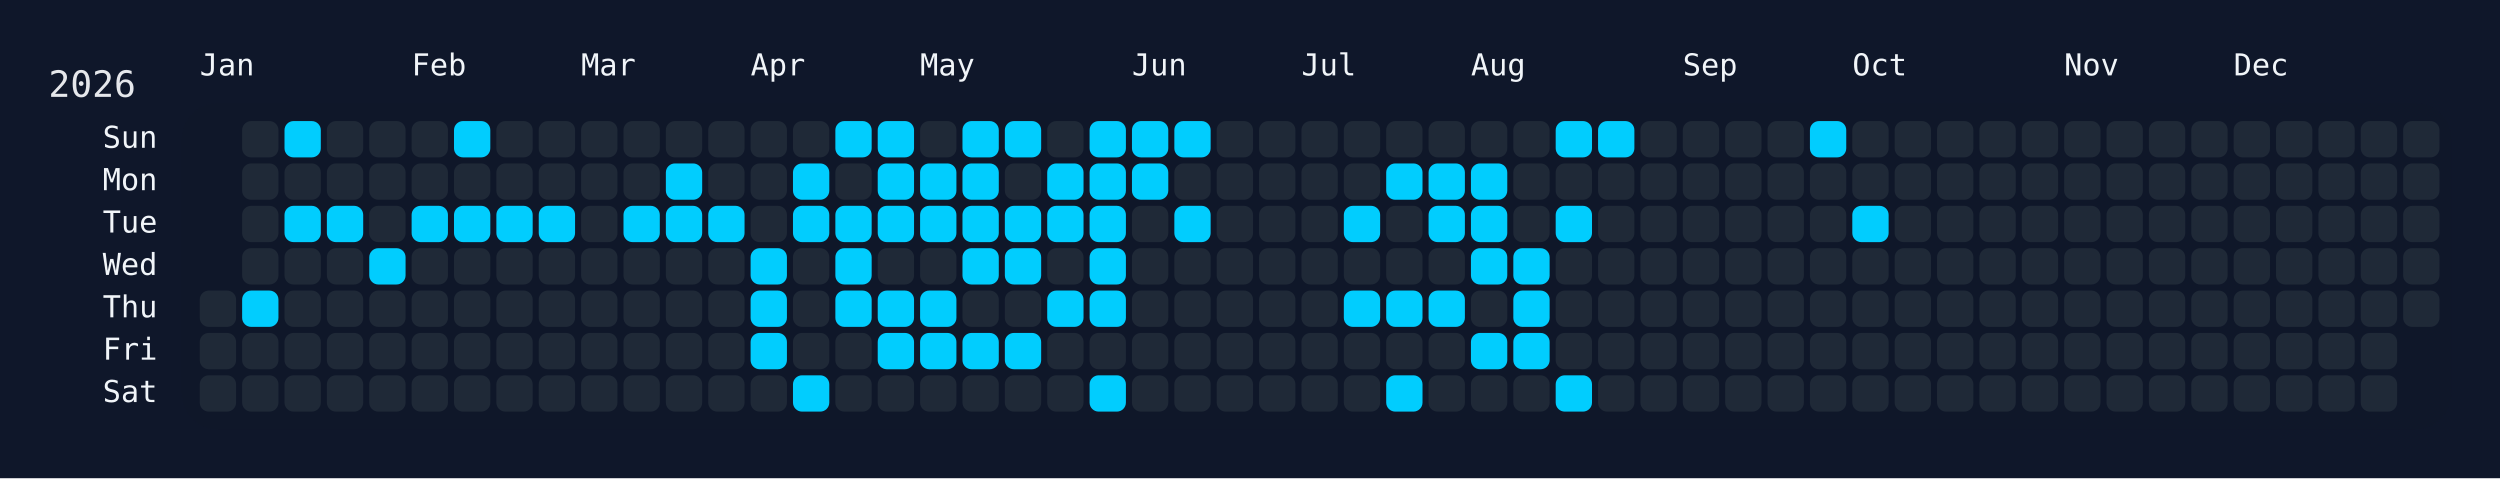
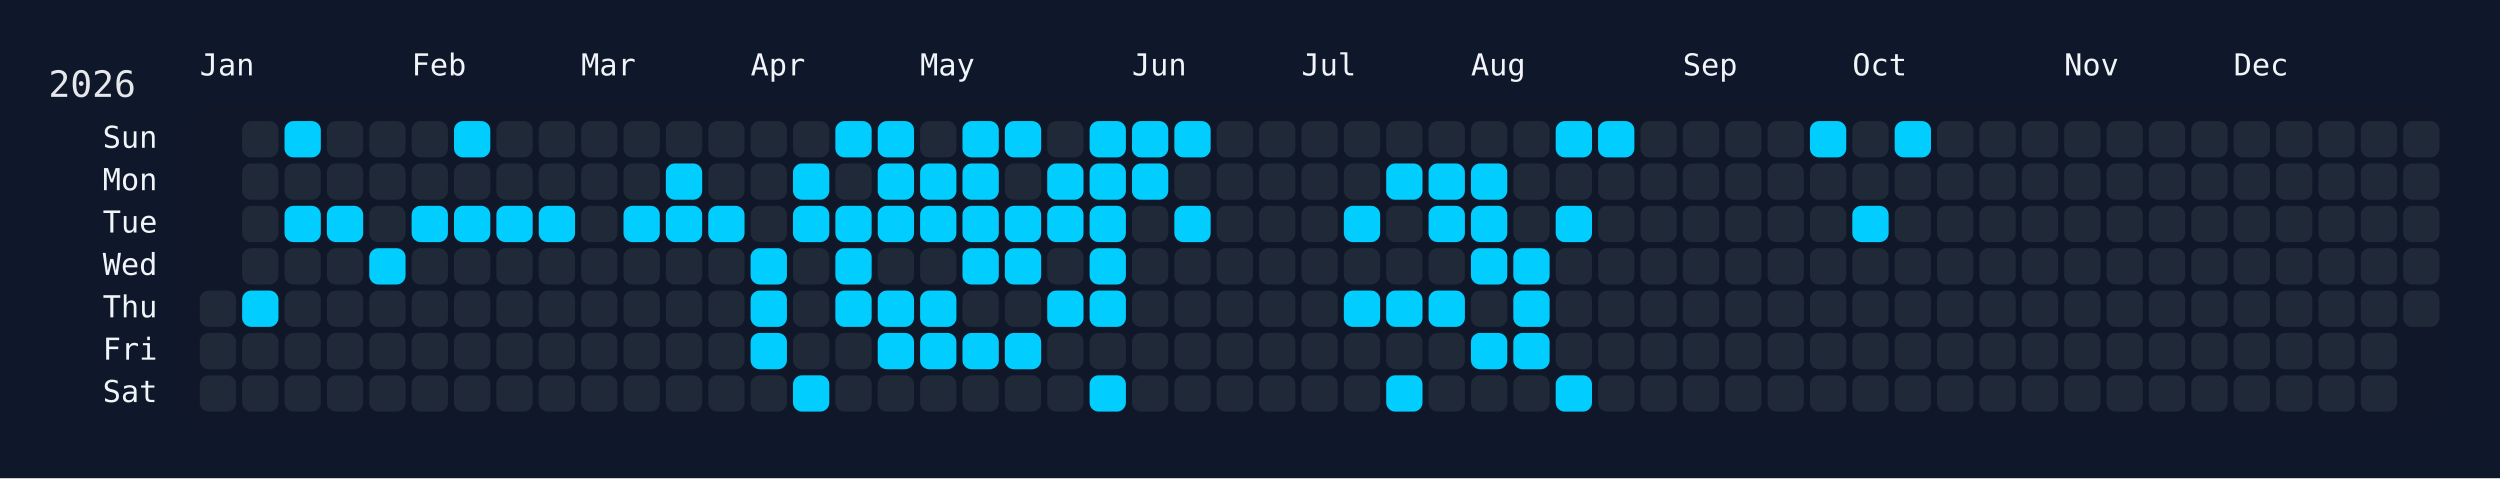
<svg xmlns="http://www.w3.org/2000/svg" width="826" height="158" viewBox="0 0 826 158">
  <rect width="826" height="158" fill="#0f172a" />
  <rect x="60" y="34" width="750" height="108" rx="12" ry="12" fill="rgba(15, 23, 42, 0.8)" />
  <text x="16" y="32" font-size="12" fill="#e5e7eb" font-family="JetBrains Mono, ui-monospace, SFMono-Regular, Menlo, Monaco, Consolas, monospace">2026</text>
  <text x="66" y="18" font-size="10" fill="#f1f5f9" font-family="JetBrains Mono, ui-monospace, SFMono-Regular, Menlo, Monaco, Consolas, monospace" dominant-baseline="hanging">Jan</text>
  <text x="136" y="18" font-size="10" fill="#f1f5f9" font-family="JetBrains Mono, ui-monospace, SFMono-Regular, Menlo, Monaco, Consolas, monospace" dominant-baseline="hanging">Feb</text>
  <text x="192" y="18" font-size="10" fill="#f1f5f9" font-family="JetBrains Mono, ui-monospace, SFMono-Regular, Menlo, Monaco, Consolas, monospace" dominant-baseline="hanging">Mar</text>
  <text x="248" y="18" font-size="10" fill="#f1f5f9" font-family="JetBrains Mono, ui-monospace, SFMono-Regular, Menlo, Monaco, Consolas, monospace" dominant-baseline="hanging">Apr</text>
  <text x="304" y="18" font-size="10" fill="#f1f5f9" font-family="JetBrains Mono, ui-monospace, SFMono-Regular, Menlo, Monaco, Consolas, monospace" dominant-baseline="hanging">May</text>
  <text x="374" y="18" font-size="10" fill="#f1f5f9" font-family="JetBrains Mono, ui-monospace, SFMono-Regular, Menlo, Monaco, Consolas, monospace" dominant-baseline="hanging">Jun</text>
  <text x="430" y="18" font-size="10" fill="#f1f5f9" font-family="JetBrains Mono, ui-monospace, SFMono-Regular, Menlo, Monaco, Consolas, monospace" dominant-baseline="hanging">Jul</text>
  <text x="486" y="18" font-size="10" fill="#f1f5f9" font-family="JetBrains Mono, ui-monospace, SFMono-Regular, Menlo, Monaco, Consolas, monospace" dominant-baseline="hanging">Aug</text>
  <text x="556" y="18" font-size="10" fill="#f1f5f9" font-family="JetBrains Mono, ui-monospace, SFMono-Regular, Menlo, Monaco, Consolas, monospace" dominant-baseline="hanging">Sep</text>
  <text x="612" y="18" font-size="10" fill="#f1f5f9" font-family="JetBrains Mono, ui-monospace, SFMono-Regular, Menlo, Monaco, Consolas, monospace" dominant-baseline="hanging">Oct</text>
  <text x="682" y="18" font-size="10" fill="#f1f5f9" font-family="JetBrains Mono, ui-monospace, SFMono-Regular, Menlo, Monaco, Consolas, monospace" dominant-baseline="hanging">Nov</text>
  <text x="738" y="18" font-size="10" fill="#f1f5f9" font-family="JetBrains Mono, ui-monospace, SFMono-Regular, Menlo, Monaco, Consolas, monospace" dominant-baseline="hanging">Dec</text>
  <text x="52" y="46.0" font-size="10" fill="#f1f5f9" font-family="JetBrains Mono, ui-monospace, SFMono-Regular, Menlo, Monaco, Consolas, monospace" text-anchor="end" dominant-baseline="middle">Sun</text>
  <text x="52" y="60.0" font-size="10" fill="#f1f5f9" font-family="JetBrains Mono, ui-monospace, SFMono-Regular, Menlo, Monaco, Consolas, monospace" text-anchor="end" dominant-baseline="middle">Mon</text>
  <text x="52" y="74.0" font-size="10" fill="#f1f5f9" font-family="JetBrains Mono, ui-monospace, SFMono-Regular, Menlo, Monaco, Consolas, monospace" text-anchor="end" dominant-baseline="middle">Tue</text>
  <text x="52" y="88.0" font-size="10" fill="#f1f5f9" font-family="JetBrains Mono, ui-monospace, SFMono-Regular, Menlo, Monaco, Consolas, monospace" text-anchor="end" dominant-baseline="middle">Wed</text>
  <text x="52" y="102.0" font-size="10" fill="#f1f5f9" font-family="JetBrains Mono, ui-monospace, SFMono-Regular, Menlo, Monaco, Consolas, monospace" text-anchor="end" dominant-baseline="middle">Thu</text>
  <text x="52" y="116.0" font-size="10" fill="#f1f5f9" font-family="JetBrains Mono, ui-monospace, SFMono-Regular, Menlo, Monaco, Consolas, monospace" text-anchor="end" dominant-baseline="middle">Fri</text>
  <text x="52" y="130.0" font-size="10" fill="#f1f5f9" font-family="JetBrains Mono, ui-monospace, SFMono-Regular, Menlo, Monaco, Consolas, monospace" text-anchor="end" dominant-baseline="middle">Sat</text>
  <g transform="translate(66,40)">
    <rect x="0" y="56" width="12" height="12" rx="3" ry="3" fill="#1f2937" data-date="2026-01-01" />
    <rect x="0" y="70" width="12" height="12" rx="3" ry="3" fill="#1f2937" data-date="2026-01-02" />
    <rect x="0" y="84" width="12" height="12" rx="3" ry="3" fill="#1f2937" data-date="2026-01-03" />
    <rect x="14" y="0" width="12" height="12" rx="3" ry="3" fill="#1f2937" data-date="2026-01-04" />
    <rect x="14" y="14" width="12" height="12" rx="3" ry="3" fill="#1f2937" data-date="2026-01-05" />
    <rect x="14" y="28" width="12" height="12" rx="3" ry="3" fill="#1f2937" data-date="2026-01-06" />
    <rect x="14" y="42" width="12" height="12" rx="3" ry="3" fill="#1f2937" data-date="2026-01-07" />
    <rect x="14" y="56" width="12" height="12" rx="3" ry="3" fill="#01cdfe" data-date="2026-01-08" />
    <rect x="14" y="70" width="12" height="12" rx="3" ry="3" fill="#1f2937" data-date="2026-01-09" />
    <rect x="14" y="84" width="12" height="12" rx="3" ry="3" fill="#1f2937" data-date="2026-01-10" />
    <rect x="28" y="0" width="12" height="12" rx="3" ry="3" fill="#01cdfe" data-date="2026-01-11" />
    <rect x="28" y="14" width="12" height="12" rx="3" ry="3" fill="#1f2937" data-date="2026-01-12" />
    <rect x="28" y="28" width="12" height="12" rx="3" ry="3" fill="#01cdfe" data-date="2026-01-13" />
    <rect x="28" y="42" width="12" height="12" rx="3" ry="3" fill="#1f2937" data-date="2026-01-14" />
    <rect x="28" y="56" width="12" height="12" rx="3" ry="3" fill="#1f2937" data-date="2026-01-15" />
    <rect x="28" y="70" width="12" height="12" rx="3" ry="3" fill="#1f2937" data-date="2026-01-16" />
    <rect x="28" y="84" width="12" height="12" rx="3" ry="3" fill="#1f2937" data-date="2026-01-17" />
    <rect x="42" y="0" width="12" height="12" rx="3" ry="3" fill="#1f2937" data-date="2026-01-18" />
    <rect x="42" y="14" width="12" height="12" rx="3" ry="3" fill="#1f2937" data-date="2026-01-19" />
    <rect x="42" y="28" width="12" height="12" rx="3" ry="3" fill="#01cdfe" data-date="2026-01-20" />
    <rect x="42" y="42" width="12" height="12" rx="3" ry="3" fill="#1f2937" data-date="2026-01-21" />
    <rect x="42" y="56" width="12" height="12" rx="3" ry="3" fill="#1f2937" data-date="2026-01-22" />
    <rect x="42" y="70" width="12" height="12" rx="3" ry="3" fill="#1f2937" data-date="2026-01-23" />
    <rect x="42" y="84" width="12" height="12" rx="3" ry="3" fill="#1f2937" data-date="2026-01-24" />
    <rect x="56" y="0" width="12" height="12" rx="3" ry="3" fill="#1f2937" data-date="2026-01-25" />
    <rect x="56" y="14" width="12" height="12" rx="3" ry="3" fill="#1f2937" data-date="2026-01-26" />
    <rect x="56" y="28" width="12" height="12" rx="3" ry="3" fill="#1f2937" data-date="2026-01-27" />
    <rect x="56" y="42" width="12" height="12" rx="3" ry="3" fill="#01cdfe" data-date="2026-01-28" />
    <rect x="56" y="56" width="12" height="12" rx="3" ry="3" fill="#1f2937" data-date="2026-01-29" />
    <rect x="56" y="70" width="12" height="12" rx="3" ry="3" fill="#1f2937" data-date="2026-01-30" />
    <rect x="56" y="84" width="12" height="12" rx="3" ry="3" fill="#1f2937" data-date="2026-01-31" />
    <rect x="70" y="0" width="12" height="12" rx="3" ry="3" fill="#1f2937" data-date="2026-02-01" />
    <rect x="70" y="14" width="12" height="12" rx="3" ry="3" fill="#1f2937" data-date="2026-02-02" />
    <rect x="70" y="28" width="12" height="12" rx="3" ry="3" fill="#01cdfe" data-date="2026-02-03" />
    <rect x="70" y="42" width="12" height="12" rx="3" ry="3" fill="#1f2937" data-date="2026-02-04" />
    <rect x="70" y="56" width="12" height="12" rx="3" ry="3" fill="#1f2937" data-date="2026-02-05" />
    <rect x="70" y="70" width="12" height="12" rx="3" ry="3" fill="#1f2937" data-date="2026-02-06" />
    <rect x="70" y="84" width="12" height="12" rx="3" ry="3" fill="#1f2937" data-date="2026-02-07" />
    <rect x="84" y="0" width="12" height="12" rx="3" ry="3" fill="#01cdfe" data-date="2026-02-08" />
    <rect x="84" y="14" width="12" height="12" rx="3" ry="3" fill="#1f2937" data-date="2026-02-09" />
    <rect x="84" y="28" width="12" height="12" rx="3" ry="3" fill="#01cdfe" data-date="2026-02-10" />
    <rect x="84" y="42" width="12" height="12" rx="3" ry="3" fill="#1f2937" data-date="2026-02-11" />
    <rect x="84" y="56" width="12" height="12" rx="3" ry="3" fill="#1f2937" data-date="2026-02-12" />
    <rect x="84" y="70" width="12" height="12" rx="3" ry="3" fill="#1f2937" data-date="2026-02-13" />
    <rect x="84" y="84" width="12" height="12" rx="3" ry="3" fill="#1f2937" data-date="2026-02-14" />
    <rect x="98" y="0" width="12" height="12" rx="3" ry="3" fill="#1f2937" data-date="2026-02-15" />
    <rect x="98" y="14" width="12" height="12" rx="3" ry="3" fill="#1f2937" data-date="2026-02-16" />
    <rect x="98" y="28" width="12" height="12" rx="3" ry="3" fill="#01cdfe" data-date="2026-02-17" />
    <rect x="98" y="42" width="12" height="12" rx="3" ry="3" fill="#1f2937" data-date="2026-02-18" />
    <rect x="98" y="56" width="12" height="12" rx="3" ry="3" fill="#1f2937" data-date="2026-02-19" />
    <rect x="98" y="70" width="12" height="12" rx="3" ry="3" fill="#1f2937" data-date="2026-02-20" />
    <rect x="98" y="84" width="12" height="12" rx="3" ry="3" fill="#1f2937" data-date="2026-02-21" />
    <rect x="112" y="0" width="12" height="12" rx="3" ry="3" fill="#1f2937" data-date="2026-02-22" />
    <rect x="112" y="14" width="12" height="12" rx="3" ry="3" fill="#1f2937" data-date="2026-02-23" />
    <rect x="112" y="28" width="12" height="12" rx="3" ry="3" fill="#01cdfe" data-date="2026-02-24" />
    <rect x="112" y="42" width="12" height="12" rx="3" ry="3" fill="#1f2937" data-date="2026-02-25" />
    <rect x="112" y="56" width="12" height="12" rx="3" ry="3" fill="#1f2937" data-date="2026-02-26" />
    <rect x="112" y="70" width="12" height="12" rx="3" ry="3" fill="#1f2937" data-date="2026-02-27" />
    <rect x="112" y="84" width="12" height="12" rx="3" ry="3" fill="#1f2937" data-date="2026-02-28" />
    <rect x="126" y="0" width="12" height="12" rx="3" ry="3" fill="#1f2937" data-date="2026-03-01" />
    <rect x="126" y="14" width="12" height="12" rx="3" ry="3" fill="#1f2937" data-date="2026-03-02" />
    <rect x="126" y="28" width="12" height="12" rx="3" ry="3" fill="#1f2937" data-date="2026-03-03" />
    <rect x="126" y="42" width="12" height="12" rx="3" ry="3" fill="#1f2937" data-date="2026-03-04" />
    <rect x="126" y="56" width="12" height="12" rx="3" ry="3" fill="#1f2937" data-date="2026-03-05" />
    <rect x="126" y="70" width="12" height="12" rx="3" ry="3" fill="#1f2937" data-date="2026-03-06" />
    <rect x="126" y="84" width="12" height="12" rx="3" ry="3" fill="#1f2937" data-date="2026-03-07" />
    <rect x="140" y="0" width="12" height="12" rx="3" ry="3" fill="#1f2937" data-date="2026-03-08" />
    <rect x="140" y="14" width="12" height="12" rx="3" ry="3" fill="#1f2937" data-date="2026-03-09" />
    <rect x="140" y="28" width="12" height="12" rx="3" ry="3" fill="#01cdfe" data-date="2026-03-10" />
    <rect x="140" y="42" width="12" height="12" rx="3" ry="3" fill="#1f2937" data-date="2026-03-11" />
    <rect x="140" y="56" width="12" height="12" rx="3" ry="3" fill="#1f2937" data-date="2026-03-12" />
    <rect x="140" y="70" width="12" height="12" rx="3" ry="3" fill="#1f2937" data-date="2026-03-13" />
    <rect x="140" y="84" width="12" height="12" rx="3" ry="3" fill="#1f2937" data-date="2026-03-14" />
    <rect x="154" y="0" width="12" height="12" rx="3" ry="3" fill="#1f2937" data-date="2026-03-15" />
    <rect x="154" y="14" width="12" height="12" rx="3" ry="3" fill="#01cdfe" data-date="2026-03-16" />
    <rect x="154" y="28" width="12" height="12" rx="3" ry="3" fill="#01cdfe" data-date="2026-03-17" />
    <rect x="154" y="42" width="12" height="12" rx="3" ry="3" fill="#1f2937" data-date="2026-03-18" />
    <rect x="154" y="56" width="12" height="12" rx="3" ry="3" fill="#1f2937" data-date="2026-03-19" />
    <rect x="154" y="70" width="12" height="12" rx="3" ry="3" fill="#1f2937" data-date="2026-03-20" />
    <rect x="154" y="84" width="12" height="12" rx="3" ry="3" fill="#1f2937" data-date="2026-03-21" />
    <rect x="168" y="0" width="12" height="12" rx="3" ry="3" fill="#1f2937" data-date="2026-03-22" />
    <rect x="168" y="14" width="12" height="12" rx="3" ry="3" fill="#1f2937" data-date="2026-03-23" />
    <rect x="168" y="28" width="12" height="12" rx="3" ry="3" fill="#01cdfe" data-date="2026-03-24" />
    <rect x="168" y="42" width="12" height="12" rx="3" ry="3" fill="#1f2937" data-date="2026-03-25" />
    <rect x="168" y="56" width="12" height="12" rx="3" ry="3" fill="#1f2937" data-date="2026-03-26" />
    <rect x="168" y="70" width="12" height="12" rx="3" ry="3" fill="#1f2937" data-date="2026-03-27" />
    <rect x="168" y="84" width="12" height="12" rx="3" ry="3" fill="#1f2937" data-date="2026-03-28" />
    <rect x="182" y="0" width="12" height="12" rx="3" ry="3" fill="#1f2937" data-date="2026-03-29" />
    <rect x="182" y="14" width="12" height="12" rx="3" ry="3" fill="#1f2937" data-date="2026-03-30" />
    <rect x="182" y="28" width="12" height="12" rx="3" ry="3" fill="#1f2937" data-date="2026-03-31" />
    <rect x="182" y="42" width="12" height="12" rx="3" ry="3" fill="#01cdfe" data-date="2026-04-01" />
    <rect x="182" y="56" width="12" height="12" rx="3" ry="3" fill="#01cdfe" data-date="2026-04-02" />
    <rect x="182" y="70" width="12" height="12" rx="3" ry="3" fill="#01cdfe" data-date="2026-04-03" />
    <rect x="182" y="84" width="12" height="12" rx="3" ry="3" fill="#1f2937" data-date="2026-04-04" />
    <rect x="196" y="0" width="12" height="12" rx="3" ry="3" fill="#1f2937" data-date="2026-04-05" />
    <rect x="196" y="14" width="12" height="12" rx="3" ry="3" fill="#01cdfe" data-date="2026-04-06" />
    <rect x="196" y="28" width="12" height="12" rx="3" ry="3" fill="#01cdfe" data-date="2026-04-07" />
    <rect x="196" y="42" width="12" height="12" rx="3" ry="3" fill="#1f2937" data-date="2026-04-08" />
    <rect x="196" y="56" width="12" height="12" rx="3" ry="3" fill="#1f2937" data-date="2026-04-09" />
    <rect x="196" y="70" width="12" height="12" rx="3" ry="3" fill="#1f2937" data-date="2026-04-10" />
    <rect x="196" y="84" width="12" height="12" rx="3" ry="3" fill="#01cdfe" data-date="2026-04-11" />
    <rect x="210" y="0" width="12" height="12" rx="3" ry="3" fill="#01cdfe" data-date="2026-04-12" />
    <rect x="210" y="14" width="12" height="12" rx="3" ry="3" fill="#1f2937" data-date="2026-04-13" />
    <rect x="210" y="28" width="12" height="12" rx="3" ry="3" fill="#01cdfe" data-date="2026-04-14" />
    <rect x="210" y="42" width="12" height="12" rx="3" ry="3" fill="#01cdfe" data-date="2026-04-15" />
    <rect x="210" y="56" width="12" height="12" rx="3" ry="3" fill="#01cdfe" data-date="2026-04-16" />
    <rect x="210" y="70" width="12" height="12" rx="3" ry="3" fill="#1f2937" data-date="2026-04-17" />
    <rect x="210" y="84" width="12" height="12" rx="3" ry="3" fill="#1f2937" data-date="2026-04-18" />
    <rect x="224" y="0" width="12" height="12" rx="3" ry="3" fill="#01cdfe" data-date="2026-04-19" />
    <rect x="224" y="14" width="12" height="12" rx="3" ry="3" fill="#01cdfe" data-date="2026-04-20" />
    <rect x="224" y="28" width="12" height="12" rx="3" ry="3" fill="#01cdfe" data-date="2026-04-21" />
    <rect x="224" y="42" width="12" height="12" rx="3" ry="3" fill="#1f2937" data-date="2026-04-22" />
    <rect x="224" y="56" width="12" height="12" rx="3" ry="3" fill="#01cdfe" data-date="2026-04-23" />
    <rect x="224" y="70" width="12" height="12" rx="3" ry="3" fill="#01cdfe" data-date="2026-04-24" />
    <rect x="224" y="84" width="12" height="12" rx="3" ry="3" fill="#1f2937" data-date="2026-04-25" />
    <rect x="238" y="0" width="12" height="12" rx="3" ry="3" fill="#1f2937" data-date="2026-04-26" />
    <rect x="238" y="14" width="12" height="12" rx="3" ry="3" fill="#01cdfe" data-date="2026-04-27" />
    <rect x="238" y="28" width="12" height="12" rx="3" ry="3" fill="#01cdfe" data-date="2026-04-28" />
    <rect x="238" y="42" width="12" height="12" rx="3" ry="3" fill="#1f2937" data-date="2026-04-29" />
    <rect x="238" y="56" width="12" height="12" rx="3" ry="3" fill="#01cdfe" data-date="2026-04-30" />
    <rect x="238" y="70" width="12" height="12" rx="3" ry="3" fill="#01cdfe" data-date="2026-05-01" />
    <rect x="238" y="84" width="12" height="12" rx="3" ry="3" fill="#1f2937" data-date="2026-05-02" />
    <rect x="252" y="0" width="12" height="12" rx="3" ry="3" fill="#01cdfe" data-date="2026-05-03" />
    <rect x="252" y="14" width="12" height="12" rx="3" ry="3" fill="#01cdfe" data-date="2026-05-04" />
    <rect x="252" y="28" width="12" height="12" rx="3" ry="3" fill="#01cdfe" data-date="2026-05-05" />
    <rect x="252" y="42" width="12" height="12" rx="3" ry="3" fill="#01cdfe" data-date="2026-05-06" />
    <rect x="252" y="56" width="12" height="12" rx="3" ry="3" fill="#1f2937" data-date="2026-05-07" />
    <rect x="252" y="70" width="12" height="12" rx="3" ry="3" fill="#01cdfe" data-date="2026-05-08" />
    <rect x="252" y="84" width="12" height="12" rx="3" ry="3" fill="#1f2937" data-date="2026-05-09" />
    <rect x="266" y="0" width="12" height="12" rx="3" ry="3" fill="#01cdfe" data-date="2026-05-10" />
    <rect x="266" y="14" width="12" height="12" rx="3" ry="3" fill="#1f2937" data-date="2026-05-11" />
    <rect x="266" y="28" width="12" height="12" rx="3" ry="3" fill="#01cdfe" data-date="2026-05-12" />
    <rect x="266" y="42" width="12" height="12" rx="3" ry="3" fill="#01cdfe" data-date="2026-05-13" />
    <rect x="266" y="56" width="12" height="12" rx="3" ry="3" fill="#1f2937" data-date="2026-05-14" />
    <rect x="266" y="70" width="12" height="12" rx="3" ry="3" fill="#01cdfe" data-date="2026-05-15" />
    <rect x="266" y="84" width="12" height="12" rx="3" ry="3" fill="#1f2937" data-date="2026-05-16" />
    <rect x="280" y="0" width="12" height="12" rx="3" ry="3" fill="#1f2937" data-date="2026-05-17" />
    <rect x="280" y="14" width="12" height="12" rx="3" ry="3" fill="#01cdfe" data-date="2026-05-18" />
    <rect x="280" y="28" width="12" height="12" rx="3" ry="3" fill="#01cdfe" data-date="2026-05-19" />
    <rect x="280" y="42" width="12" height="12" rx="3" ry="3" fill="#1f2937" data-date="2026-05-20" />
    <rect x="280" y="56" width="12" height="12" rx="3" ry="3" fill="#01cdfe" data-date="2026-05-21" />
    <rect x="280" y="70" width="12" height="12" rx="3" ry="3" fill="#1f2937" data-date="2026-05-22" />
    <rect x="280" y="84" width="12" height="12" rx="3" ry="3" fill="#1f2937" data-date="2026-05-23" />
    <rect x="294" y="0" width="12" height="12" rx="3" ry="3" fill="#01cdfe" data-date="2026-05-24" />
    <rect x="294" y="14" width="12" height="12" rx="3" ry="3" fill="#01cdfe" data-date="2026-05-25" />
    <rect x="294" y="28" width="12" height="12" rx="3" ry="3" fill="#01cdfe" data-date="2026-05-26" />
    <rect x="294" y="42" width="12" height="12" rx="3" ry="3" fill="#01cdfe" data-date="2026-05-27" />
    <rect x="294" y="56" width="12" height="12" rx="3" ry="3" fill="#01cdfe" data-date="2026-05-28" />
    <rect x="294" y="70" width="12" height="12" rx="3" ry="3" fill="#1f2937" data-date="2026-05-29" />
    <rect x="294" y="84" width="12" height="12" rx="3" ry="3" fill="#01cdfe" data-date="2026-05-30" />
    <rect x="308" y="0" width="12" height="12" rx="3" ry="3" fill="#01cdfe" data-date="2026-05-31" />
    <rect x="308" y="14" width="12" height="12" rx="3" ry="3" fill="#01cdfe" data-date="2026-06-01" />
    <rect x="308" y="28" width="12" height="12" rx="3" ry="3" fill="#1f2937" data-date="2026-06-02" />
    <rect x="308" y="42" width="12" height="12" rx="3" ry="3" fill="#1f2937" data-date="2026-06-03" />
    <rect x="308" y="56" width="12" height="12" rx="3" ry="3" fill="#1f2937" data-date="2026-06-04" />
    <rect x="308" y="70" width="12" height="12" rx="3" ry="3" fill="#1f2937" data-date="2026-06-05" />
    <rect x="308" y="84" width="12" height="12" rx="3" ry="3" fill="#1f2937" data-date="2026-06-06" />
    <rect x="322" y="0" width="12" height="12" rx="3" ry="3" fill="#01cdfe" data-date="2026-06-07" />
    <rect x="322" y="14" width="12" height="12" rx="3" ry="3" fill="#1f2937" data-date="2026-06-08" />
    <rect x="322" y="28" width="12" height="12" rx="3" ry="3" fill="#01cdfe" data-date="2026-06-09" />
    <rect x="322" y="42" width="12" height="12" rx="3" ry="3" fill="#1f2937" data-date="2026-06-10" />
    <rect x="322" y="56" width="12" height="12" rx="3" ry="3" fill="#1f2937" data-date="2026-06-11" />
    <rect x="322" y="70" width="12" height="12" rx="3" ry="3" fill="#1f2937" data-date="2026-06-12" />
    <rect x="322" y="84" width="12" height="12" rx="3" ry="3" fill="#1f2937" data-date="2026-06-13" />
    <rect x="336" y="0" width="12" height="12" rx="3" ry="3" fill="#1f2937" data-date="2026-06-14" />
    <rect x="336" y="14" width="12" height="12" rx="3" ry="3" fill="#1f2937" data-date="2026-06-15" />
    <rect x="336" y="28" width="12" height="12" rx="3" ry="3" fill="#1f2937" data-date="2026-06-16" />
    <rect x="336" y="42" width="12" height="12" rx="3" ry="3" fill="#1f2937" data-date="2026-06-17" />
    <rect x="336" y="56" width="12" height="12" rx="3" ry="3" fill="#1f2937" data-date="2026-06-18" />
    <rect x="336" y="70" width="12" height="12" rx="3" ry="3" fill="#1f2937" data-date="2026-06-19" />
    <rect x="336" y="84" width="12" height="12" rx="3" ry="3" fill="#1f2937" data-date="2026-06-20" />
    <rect x="350" y="0" width="12" height="12" rx="3" ry="3" fill="#1f2937" data-date="2026-06-21" />
    <rect x="350" y="14" width="12" height="12" rx="3" ry="3" fill="#1f2937" data-date="2026-06-22" />
    <rect x="350" y="28" width="12" height="12" rx="3" ry="3" fill="#1f2937" data-date="2026-06-23" />
    <rect x="350" y="42" width="12" height="12" rx="3" ry="3" fill="#1f2937" data-date="2026-06-24" />
    <rect x="350" y="56" width="12" height="12" rx="3" ry="3" fill="#1f2937" data-date="2026-06-25" />
    <rect x="350" y="70" width="12" height="12" rx="3" ry="3" fill="#1f2937" data-date="2026-06-26" />
    <rect x="350" y="84" width="12" height="12" rx="3" ry="3" fill="#1f2937" data-date="2026-06-27" />
    <rect x="364" y="0" width="12" height="12" rx="3" ry="3" fill="#1f2937" data-date="2026-06-28" />
    <rect x="364" y="14" width="12" height="12" rx="3" ry="3" fill="#1f2937" data-date="2026-06-29" />
    <rect x="364" y="28" width="12" height="12" rx="3" ry="3" fill="#1f2937" data-date="2026-06-30" />
    <rect x="364" y="42" width="12" height="12" rx="3" ry="3" fill="#1f2937" data-date="2026-07-01" />
    <rect x="364" y="56" width="12" height="12" rx="3" ry="3" fill="#1f2937" data-date="2026-07-02" />
    <rect x="364" y="70" width="12" height="12" rx="3" ry="3" fill="#1f2937" data-date="2026-07-03" />
    <rect x="364" y="84" width="12" height="12" rx="3" ry="3" fill="#1f2937" data-date="2026-07-04" />
    <rect x="378" y="0" width="12" height="12" rx="3" ry="3" fill="#1f2937" data-date="2026-07-05" />
    <rect x="378" y="14" width="12" height="12" rx="3" ry="3" fill="#1f2937" data-date="2026-07-06" />
    <rect x="378" y="28" width="12" height="12" rx="3" ry="3" fill="#01cdfe" data-date="2026-07-07" />
    <rect x="378" y="42" width="12" height="12" rx="3" ry="3" fill="#1f2937" data-date="2026-07-08" />
    <rect x="378" y="56" width="12" height="12" rx="3" ry="3" fill="#01cdfe" data-date="2026-07-09" />
    <rect x="378" y="70" width="12" height="12" rx="3" ry="3" fill="#1f2937" data-date="2026-07-10" />
    <rect x="378" y="84" width="12" height="12" rx="3" ry="3" fill="#1f2937" data-date="2026-07-11" />
    <rect x="392" y="0" width="12" height="12" rx="3" ry="3" fill="#1f2937" data-date="2026-07-12" />
    <rect x="392" y="14" width="12" height="12" rx="3" ry="3" fill="#01cdfe" data-date="2026-07-13" />
    <rect x="392" y="28" width="12" height="12" rx="3" ry="3" fill="#1f2937" data-date="2026-07-14" />
    <rect x="392" y="42" width="12" height="12" rx="3" ry="3" fill="#1f2937" data-date="2026-07-15" />
    <rect x="392" y="56" width="12" height="12" rx="3" ry="3" fill="#01cdfe" data-date="2026-07-16" />
    <rect x="392" y="70" width="12" height="12" rx="3" ry="3" fill="#1f2937" data-date="2026-07-17" />
    <rect x="392" y="84" width="12" height="12" rx="3" ry="3" fill="#01cdfe" data-date="2026-07-18" />
    <rect x="406" y="0" width="12" height="12" rx="3" ry="3" fill="#1f2937" data-date="2026-07-19" />
    <rect x="406" y="14" width="12" height="12" rx="3" ry="3" fill="#01cdfe" data-date="2026-07-20" />
    <rect x="406" y="28" width="12" height="12" rx="3" ry="3" fill="#01cdfe" data-date="2026-07-21" />
    <rect x="406" y="42" width="12" height="12" rx="3" ry="3" fill="#1f2937" data-date="2026-07-22" />
    <rect x="406" y="56" width="12" height="12" rx="3" ry="3" fill="#01cdfe" data-date="2026-07-23" />
    <rect x="406" y="70" width="12" height="12" rx="3" ry="3" fill="#1f2937" data-date="2026-07-24" />
    <rect x="406" y="84" width="12" height="12" rx="3" ry="3" fill="#1f2937" data-date="2026-07-25" />
    <rect x="420" y="0" width="12" height="12" rx="3" ry="3" fill="#1f2937" data-date="2026-07-26" />
    <rect x="420" y="14" width="12" height="12" rx="3" ry="3" fill="#01cdfe" data-date="2026-07-27" />
    <rect x="420" y="28" width="12" height="12" rx="3" ry="3" fill="#01cdfe" data-date="2026-07-28" />
    <rect x="420" y="42" width="12" height="12" rx="3" ry="3" fill="#01cdfe" data-date="2026-07-29" />
    <rect x="420" y="56" width="12" height="12" rx="3" ry="3" fill="#1f2937" data-date="2026-07-30" />
    <rect x="420" y="70" width="12" height="12" rx="3" ry="3" fill="#01cdfe" data-date="2026-07-31" />
    <rect x="420" y="84" width="12" height="12" rx="3" ry="3" fill="#1f2937" data-date="2026-08-01" />
    <rect x="434" y="0" width="12" height="12" rx="3" ry="3" fill="#1f2937" data-date="2026-08-02" />
    <rect x="434" y="14" width="12" height="12" rx="3" ry="3" fill="#1f2937" data-date="2026-08-03" />
    <rect x="434" y="28" width="12" height="12" rx="3" ry="3" fill="#1f2937" data-date="2026-08-04" />
    <rect x="434" y="42" width="12" height="12" rx="3" ry="3" fill="#01cdfe" data-date="2026-08-05" />
    <rect x="434" y="56" width="12" height="12" rx="3" ry="3" fill="#01cdfe" data-date="2026-08-06" />
    <rect x="434" y="70" width="12" height="12" rx="3" ry="3" fill="#01cdfe" data-date="2026-08-07" />
    <rect x="434" y="84" width="12" height="12" rx="3" ry="3" fill="#1f2937" data-date="2026-08-08" />
    <rect x="448" y="0" width="12" height="12" rx="3" ry="3" fill="#01cdfe" data-date="2026-08-09" />
    <rect x="448" y="14" width="12" height="12" rx="3" ry="3" fill="#1f2937" data-date="2026-08-10" />
    <rect x="448" y="28" width="12" height="12" rx="3" ry="3" fill="#01cdfe" data-date="2026-08-11" />
    <rect x="448" y="42" width="12" height="12" rx="3" ry="3" fill="#1f2937" data-date="2026-08-12" />
    <rect x="448" y="56" width="12" height="12" rx="3" ry="3" fill="#1f2937" data-date="2026-08-13" />
    <rect x="448" y="70" width="12" height="12" rx="3" ry="3" fill="#1f2937" data-date="2026-08-14" />
    <rect x="448" y="84" width="12" height="12" rx="3" ry="3" fill="#01cdfe" data-date="2026-08-15" />
    <rect x="462" y="0" width="12" height="12" rx="3" ry="3" fill="#01cdfe" data-date="2026-08-16" />
    <rect x="462" y="14" width="12" height="12" rx="3" ry="3" fill="#1f2937" data-date="2026-08-17" />
    <rect x="462" y="28" width="12" height="12" rx="3" ry="3" fill="#1f2937" data-date="2026-08-18" />
    <rect x="462" y="42" width="12" height="12" rx="3" ry="3" fill="#1f2937" data-date="2026-08-19" />
    <rect x="462" y="56" width="12" height="12" rx="3" ry="3" fill="#1f2937" data-date="2026-08-20" />
    <rect x="462" y="70" width="12" height="12" rx="3" ry="3" fill="#1f2937" data-date="2026-08-21" />
    <rect x="462" y="84" width="12" height="12" rx="3" ry="3" fill="#1f2937" data-date="2026-08-22" />
    <rect x="476" y="0" width="12" height="12" rx="3" ry="3" fill="#1f2937" data-date="2026-08-23" />
    <rect x="476" y="14" width="12" height="12" rx="3" ry="3" fill="#1f2937" data-date="2026-08-24" />
    <rect x="476" y="28" width="12" height="12" rx="3" ry="3" fill="#1f2937" data-date="2026-08-25" />
    <rect x="476" y="42" width="12" height="12" rx="3" ry="3" fill="#1f2937" data-date="2026-08-26" />
    <rect x="476" y="56" width="12" height="12" rx="3" ry="3" fill="#1f2937" data-date="2026-08-27" />
    <rect x="476" y="70" width="12" height="12" rx="3" ry="3" fill="#1f2937" data-date="2026-08-28" />
    <rect x="476" y="84" width="12" height="12" rx="3" ry="3" fill="#1f2937" data-date="2026-08-29" />
    <rect x="490" y="0" width="12" height="12" rx="3" ry="3" fill="#1f2937" data-date="2026-08-30" />
    <rect x="490" y="14" width="12" height="12" rx="3" ry="3" fill="#1f2937" data-date="2026-08-31" />
    <rect x="490" y="28" width="12" height="12" rx="3" ry="3" fill="#1f2937" data-date="2026-09-01" />
    <rect x="490" y="42" width="12" height="12" rx="3" ry="3" fill="#1f2937" data-date="2026-09-02" />
    <rect x="490" y="56" width="12" height="12" rx="3" ry="3" fill="#1f2937" data-date="2026-09-03" />
    <rect x="490" y="70" width="12" height="12" rx="3" ry="3" fill="#1f2937" data-date="2026-09-04" />
    <rect x="490" y="84" width="12" height="12" rx="3" ry="3" fill="#1f2937" data-date="2026-09-05" />
    <rect x="504" y="0" width="12" height="12" rx="3" ry="3" fill="#1f2937" data-date="2026-09-06" />
    <rect x="504" y="14" width="12" height="12" rx="3" ry="3" fill="#1f2937" data-date="2026-09-07" />
    <rect x="504" y="28" width="12" height="12" rx="3" ry="3" fill="#1f2937" data-date="2026-09-08" />
    <rect x="504" y="42" width="12" height="12" rx="3" ry="3" fill="#1f2937" data-date="2026-09-09" />
    <rect x="504" y="56" width="12" height="12" rx="3" ry="3" fill="#1f2937" data-date="2026-09-10" />
    <rect x="504" y="70" width="12" height="12" rx="3" ry="3" fill="#1f2937" data-date="2026-09-11" />
    <rect x="504" y="84" width="12" height="12" rx="3" ry="3" fill="#1f2937" data-date="2026-09-12" />
    <rect x="518" y="0" width="12" height="12" rx="3" ry="3" fill="#1f2937" data-date="2026-09-13" />
    <rect x="518" y="14" width="12" height="12" rx="3" ry="3" fill="#1f2937" data-date="2026-09-14" />
    <rect x="518" y="28" width="12" height="12" rx="3" ry="3" fill="#1f2937" data-date="2026-09-15" />
    <rect x="518" y="42" width="12" height="12" rx="3" ry="3" fill="#1f2937" data-date="2026-09-16" />
    <rect x="518" y="56" width="12" height="12" rx="3" ry="3" fill="#1f2937" data-date="2026-09-17" />
    <rect x="518" y="70" width="12" height="12" rx="3" ry="3" fill="#1f2937" data-date="2026-09-18" />
    <rect x="518" y="84" width="12" height="12" rx="3" ry="3" fill="#1f2937" data-date="2026-09-19" />
    <rect x="532" y="0" width="12" height="12" rx="3" ry="3" fill="#01cdfe" data-date="2026-09-20" />
    <rect x="532" y="14" width="12" height="12" rx="3" ry="3" fill="#1f2937" data-date="2026-09-21" />
    <rect x="532" y="28" width="12" height="12" rx="3" ry="3" fill="#1f2937" data-date="2026-09-22" />
    <rect x="532" y="42" width="12" height="12" rx="3" ry="3" fill="#1f2937" data-date="2026-09-23" />
    <rect x="532" y="56" width="12" height="12" rx="3" ry="3" fill="#1f2937" data-date="2026-09-24" />
    <rect x="532" y="70" width="12" height="12" rx="3" ry="3" fill="#1f2937" data-date="2026-09-25" />
    <rect x="532" y="84" width="12" height="12" rx="3" ry="3" fill="#1f2937" data-date="2026-09-26" />
    <rect x="546" y="0" width="12" height="12" rx="3" ry="3" fill="#1f2937" data-date="2026-09-27" />
    <rect x="546" y="14" width="12" height="12" rx="3" ry="3" fill="#1f2937" data-date="2026-09-28" />
    <rect x="546" y="28" width="12" height="12" rx="3" ry="3" fill="#01cdfe" data-date="2026-09-29" />
    <rect x="546" y="42" width="12" height="12" rx="3" ry="3" fill="#1f2937" data-date="2026-09-30" />
    <rect x="546" y="56" width="12" height="12" rx="3" ry="3" fill="#1f2937" data-date="2026-10-01" />
    <rect x="546" y="70" width="12" height="12" rx="3" ry="3" fill="#1f2937" data-date="2026-10-02" />
    <rect x="546" y="84" width="12" height="12" rx="3" ry="3" fill="#1f2937" data-date="2026-10-03" />
-     <rect x="560" y="0" width="12" height="12" rx="3" ry="3" fill="#1f2937" data-date="2026-10-04" />
+     <rect x="560" y="0" width="12" height="12" rx="3" ry="3" fill="#01cdfe" data-date="2026-10-04" />
    <rect x="560" y="14" width="12" height="12" rx="3" ry="3" fill="#1f2937" data-date="2026-10-05" />
    <rect x="560" y="28" width="12" height="12" rx="3" ry="3" fill="#1f2937" data-date="2026-10-06" />
    <rect x="560" y="42" width="12" height="12" rx="3" ry="3" fill="#1f2937" data-date="2026-10-07" />
    <rect x="560" y="56" width="12" height="12" rx="3" ry="3" fill="#1f2937" data-date="2026-10-08" />
    <rect x="560" y="70" width="12" height="12" rx="3" ry="3" fill="#1f2937" data-date="2026-10-09" />
    <rect x="560" y="84" width="12" height="12" rx="3" ry="3" fill="#1f2937" data-date="2026-10-10" />
    <rect x="574" y="0" width="12" height="12" rx="3" ry="3" fill="#1f2937" data-date="2026-10-11" />
    <rect x="574" y="14" width="12" height="12" rx="3" ry="3" fill="#1f2937" data-date="2026-10-12" />
    <rect x="574" y="28" width="12" height="12" rx="3" ry="3" fill="#1f2937" data-date="2026-10-13" />
    <rect x="574" y="42" width="12" height="12" rx="3" ry="3" fill="#1f2937" data-date="2026-10-14" />
    <rect x="574" y="56" width="12" height="12" rx="3" ry="3" fill="#1f2937" data-date="2026-10-15" />
    <rect x="574" y="70" width="12" height="12" rx="3" ry="3" fill="#1f2937" data-date="2026-10-16" />
    <rect x="574" y="84" width="12" height="12" rx="3" ry="3" fill="#1f2937" data-date="2026-10-17" />
    <rect x="588" y="0" width="12" height="12" rx="3" ry="3" fill="#1f2937" data-date="2026-10-18" />
    <rect x="588" y="14" width="12" height="12" rx="3" ry="3" fill="#1f2937" data-date="2026-10-19" />
    <rect x="588" y="28" width="12" height="12" rx="3" ry="3" fill="#1f2937" data-date="2026-10-20" />
    <rect x="588" y="42" width="12" height="12" rx="3" ry="3" fill="#1f2937" data-date="2026-10-21" />
    <rect x="588" y="56" width="12" height="12" rx="3" ry="3" fill="#1f2937" data-date="2026-10-22" />
    <rect x="588" y="70" width="12" height="12" rx="3" ry="3" fill="#1f2937" data-date="2026-10-23" />
    <rect x="588" y="84" width="12" height="12" rx="3" ry="3" fill="#1f2937" data-date="2026-10-24" />
    <rect x="602" y="0" width="12" height="12" rx="3" ry="3" fill="#1f2937" data-date="2026-10-25" />
    <rect x="602" y="14" width="12" height="12" rx="3" ry="3" fill="#1f2937" data-date="2026-10-26" />
    <rect x="602" y="28" width="12" height="12" rx="3" ry="3" fill="#1f2937" data-date="2026-10-27" />
    <rect x="602" y="42" width="12" height="12" rx="3" ry="3" fill="#1f2937" data-date="2026-10-28" />
    <rect x="602" y="56" width="12" height="12" rx="3" ry="3" fill="#1f2937" data-date="2026-10-29" />
    <rect x="602" y="70" width="12" height="12" rx="3" ry="3" fill="#1f2937" data-date="2026-10-30" />
    <rect x="602" y="84" width="12" height="12" rx="3" ry="3" fill="#1f2937" data-date="2026-10-31" />
    <rect x="616" y="0" width="12" height="12" rx="3" ry="3" fill="#1f2937" data-date="2026-11-01" />
    <rect x="616" y="14" width="12" height="12" rx="3" ry="3" fill="#1f2937" data-date="2026-11-02" />
    <rect x="616" y="28" width="12" height="12" rx="3" ry="3" fill="#1f2937" data-date="2026-11-03" />
    <rect x="616" y="42" width="12" height="12" rx="3" ry="3" fill="#1f2937" data-date="2026-11-04" />
    <rect x="616" y="56" width="12" height="12" rx="3" ry="3" fill="#1f2937" data-date="2026-11-05" />
    <rect x="616" y="70" width="12" height="12" rx="3" ry="3" fill="#1f2937" data-date="2026-11-06" />
    <rect x="616" y="84" width="12" height="12" rx="3" ry="3" fill="#1f2937" data-date="2026-11-07" />
    <rect x="630" y="0" width="12" height="12" rx="3" ry="3" fill="#1f2937" data-date="2026-11-08" />
    <rect x="630" y="14" width="12" height="12" rx="3" ry="3" fill="#1f2937" data-date="2026-11-09" />
    <rect x="630" y="28" width="12" height="12" rx="3" ry="3" fill="#1f2937" data-date="2026-11-10" />
    <rect x="630" y="42" width="12" height="12" rx="3" ry="3" fill="#1f2937" data-date="2026-11-11" />
    <rect x="630" y="56" width="12" height="12" rx="3" ry="3" fill="#1f2937" data-date="2026-11-12" />
    <rect x="630" y="70" width="12" height="12" rx="3" ry="3" fill="#1f2937" data-date="2026-11-13" />
    <rect x="630" y="84" width="12" height="12" rx="3" ry="3" fill="#1f2937" data-date="2026-11-14" />
    <rect x="644" y="0" width="12" height="12" rx="3" ry="3" fill="#1f2937" data-date="2026-11-15" />
    <rect x="644" y="14" width="12" height="12" rx="3" ry="3" fill="#1f2937" data-date="2026-11-16" />
    <rect x="644" y="28" width="12" height="12" rx="3" ry="3" fill="#1f2937" data-date="2026-11-17" />
    <rect x="644" y="42" width="12" height="12" rx="3" ry="3" fill="#1f2937" data-date="2026-11-18" />
    <rect x="644" y="56" width="12" height="12" rx="3" ry="3" fill="#1f2937" data-date="2026-11-19" />
    <rect x="644" y="70" width="12" height="12" rx="3" ry="3" fill="#1f2937" data-date="2026-11-20" />
    <rect x="644" y="84" width="12" height="12" rx="3" ry="3" fill="#1f2937" data-date="2026-11-21" />
    <rect x="658" y="0" width="12" height="12" rx="3" ry="3" fill="#1f2937" data-date="2026-11-22" />
    <rect x="658" y="14" width="12" height="12" rx="3" ry="3" fill="#1f2937" data-date="2026-11-23" />
    <rect x="658" y="28" width="12" height="12" rx="3" ry="3" fill="#1f2937" data-date="2026-11-24" />
    <rect x="658" y="42" width="12" height="12" rx="3" ry="3" fill="#1f2937" data-date="2026-11-25" />
    <rect x="658" y="56" width="12" height="12" rx="3" ry="3" fill="#1f2937" data-date="2026-11-26" />
    <rect x="658" y="70" width="12" height="12" rx="3" ry="3" fill="#1f2937" data-date="2026-11-27" />
    <rect x="658" y="84" width="12" height="12" rx="3" ry="3" fill="#1f2937" data-date="2026-11-28" />
    <rect x="672" y="0" width="12" height="12" rx="3" ry="3" fill="#1f2937" data-date="2026-11-29" />
    <rect x="672" y="14" width="12" height="12" rx="3" ry="3" fill="#1f2937" data-date="2026-11-30" />
    <rect x="672" y="28" width="12" height="12" rx="3" ry="3" fill="#1f2937" data-date="2026-12-01" />
    <rect x="672" y="42" width="12" height="12" rx="3" ry="3" fill="#1f2937" data-date="2026-12-02" />
    <rect x="672" y="56" width="12" height="12" rx="3" ry="3" fill="#1f2937" data-date="2026-12-03" />
    <rect x="672" y="70" width="12" height="12" rx="3" ry="3" fill="#1f2937" data-date="2026-12-04" />
    <rect x="672" y="84" width="12" height="12" rx="3" ry="3" fill="#1f2937" data-date="2026-12-05" />
    <rect x="686" y="0" width="12" height="12" rx="3" ry="3" fill="#1f2937" data-date="2026-12-06" />
    <rect x="686" y="14" width="12" height="12" rx="3" ry="3" fill="#1f2937" data-date="2026-12-07" />
    <rect x="686" y="28" width="12" height="12" rx="3" ry="3" fill="#1f2937" data-date="2026-12-08" />
    <rect x="686" y="42" width="12" height="12" rx="3" ry="3" fill="#1f2937" data-date="2026-12-09" />
    <rect x="686" y="56" width="12" height="12" rx="3" ry="3" fill="#1f2937" data-date="2026-12-10" />
    <rect x="686" y="70" width="12" height="12" rx="3" ry="3" fill="#1f2937" data-date="2026-12-11" />
    <rect x="686" y="84" width="12" height="12" rx="3" ry="3" fill="#1f2937" data-date="2026-12-12" />
    <rect x="700" y="0" width="12" height="12" rx="3" ry="3" fill="#1f2937" data-date="2026-12-13" />
    <rect x="700" y="14" width="12" height="12" rx="3" ry="3" fill="#1f2937" data-date="2026-12-14" />
    <rect x="700" y="28" width="12" height="12" rx="3" ry="3" fill="#1f2937" data-date="2026-12-15" />
    <rect x="700" y="42" width="12" height="12" rx="3" ry="3" fill="#1f2937" data-date="2026-12-16" />
    <rect x="700" y="56" width="12" height="12" rx="3" ry="3" fill="#1f2937" data-date="2026-12-17" />
    <rect x="700" y="70" width="12" height="12" rx="3" ry="3" fill="#1f2937" data-date="2026-12-18" />
    <rect x="700" y="84" width="12" height="12" rx="3" ry="3" fill="#1f2937" data-date="2026-12-19" />
    <rect x="714" y="0" width="12" height="12" rx="3" ry="3" fill="#1f2937" data-date="2026-12-20" />
    <rect x="714" y="14" width="12" height="12" rx="3" ry="3" fill="#1f2937" data-date="2026-12-21" />
    <rect x="714" y="28" width="12" height="12" rx="3" ry="3" fill="#1f2937" data-date="2026-12-22" />
    <rect x="714" y="42" width="12" height="12" rx="3" ry="3" fill="#1f2937" data-date="2026-12-23" />
    <rect x="714" y="56" width="12" height="12" rx="3" ry="3" fill="#1f2937" data-date="2026-12-24" />
    <rect x="714" y="70" width="12" height="12" rx="3" ry="3" fill="#1f2937" data-date="2026-12-25" />
    <rect x="714" y="84" width="12" height="12" rx="3" ry="3" fill="#1f2937" data-date="2026-12-26" />
    <rect x="728" y="0" width="12" height="12" rx="3" ry="3" fill="#1f2937" data-date="2026-12-27" />
    <rect x="728" y="14" width="12" height="12" rx="3" ry="3" fill="#1f2937" data-date="2026-12-28" />
    <rect x="728" y="28" width="12" height="12" rx="3" ry="3" fill="#1f2937" data-date="2026-12-29" />
    <rect x="728" y="42" width="12" height="12" rx="3" ry="3" fill="#1f2937" data-date="2026-12-30" />
    <rect x="728" y="56" width="12" height="12" rx="3" ry="3" fill="#1f2937" data-date="2026-12-31" />
  </g>
</svg>
